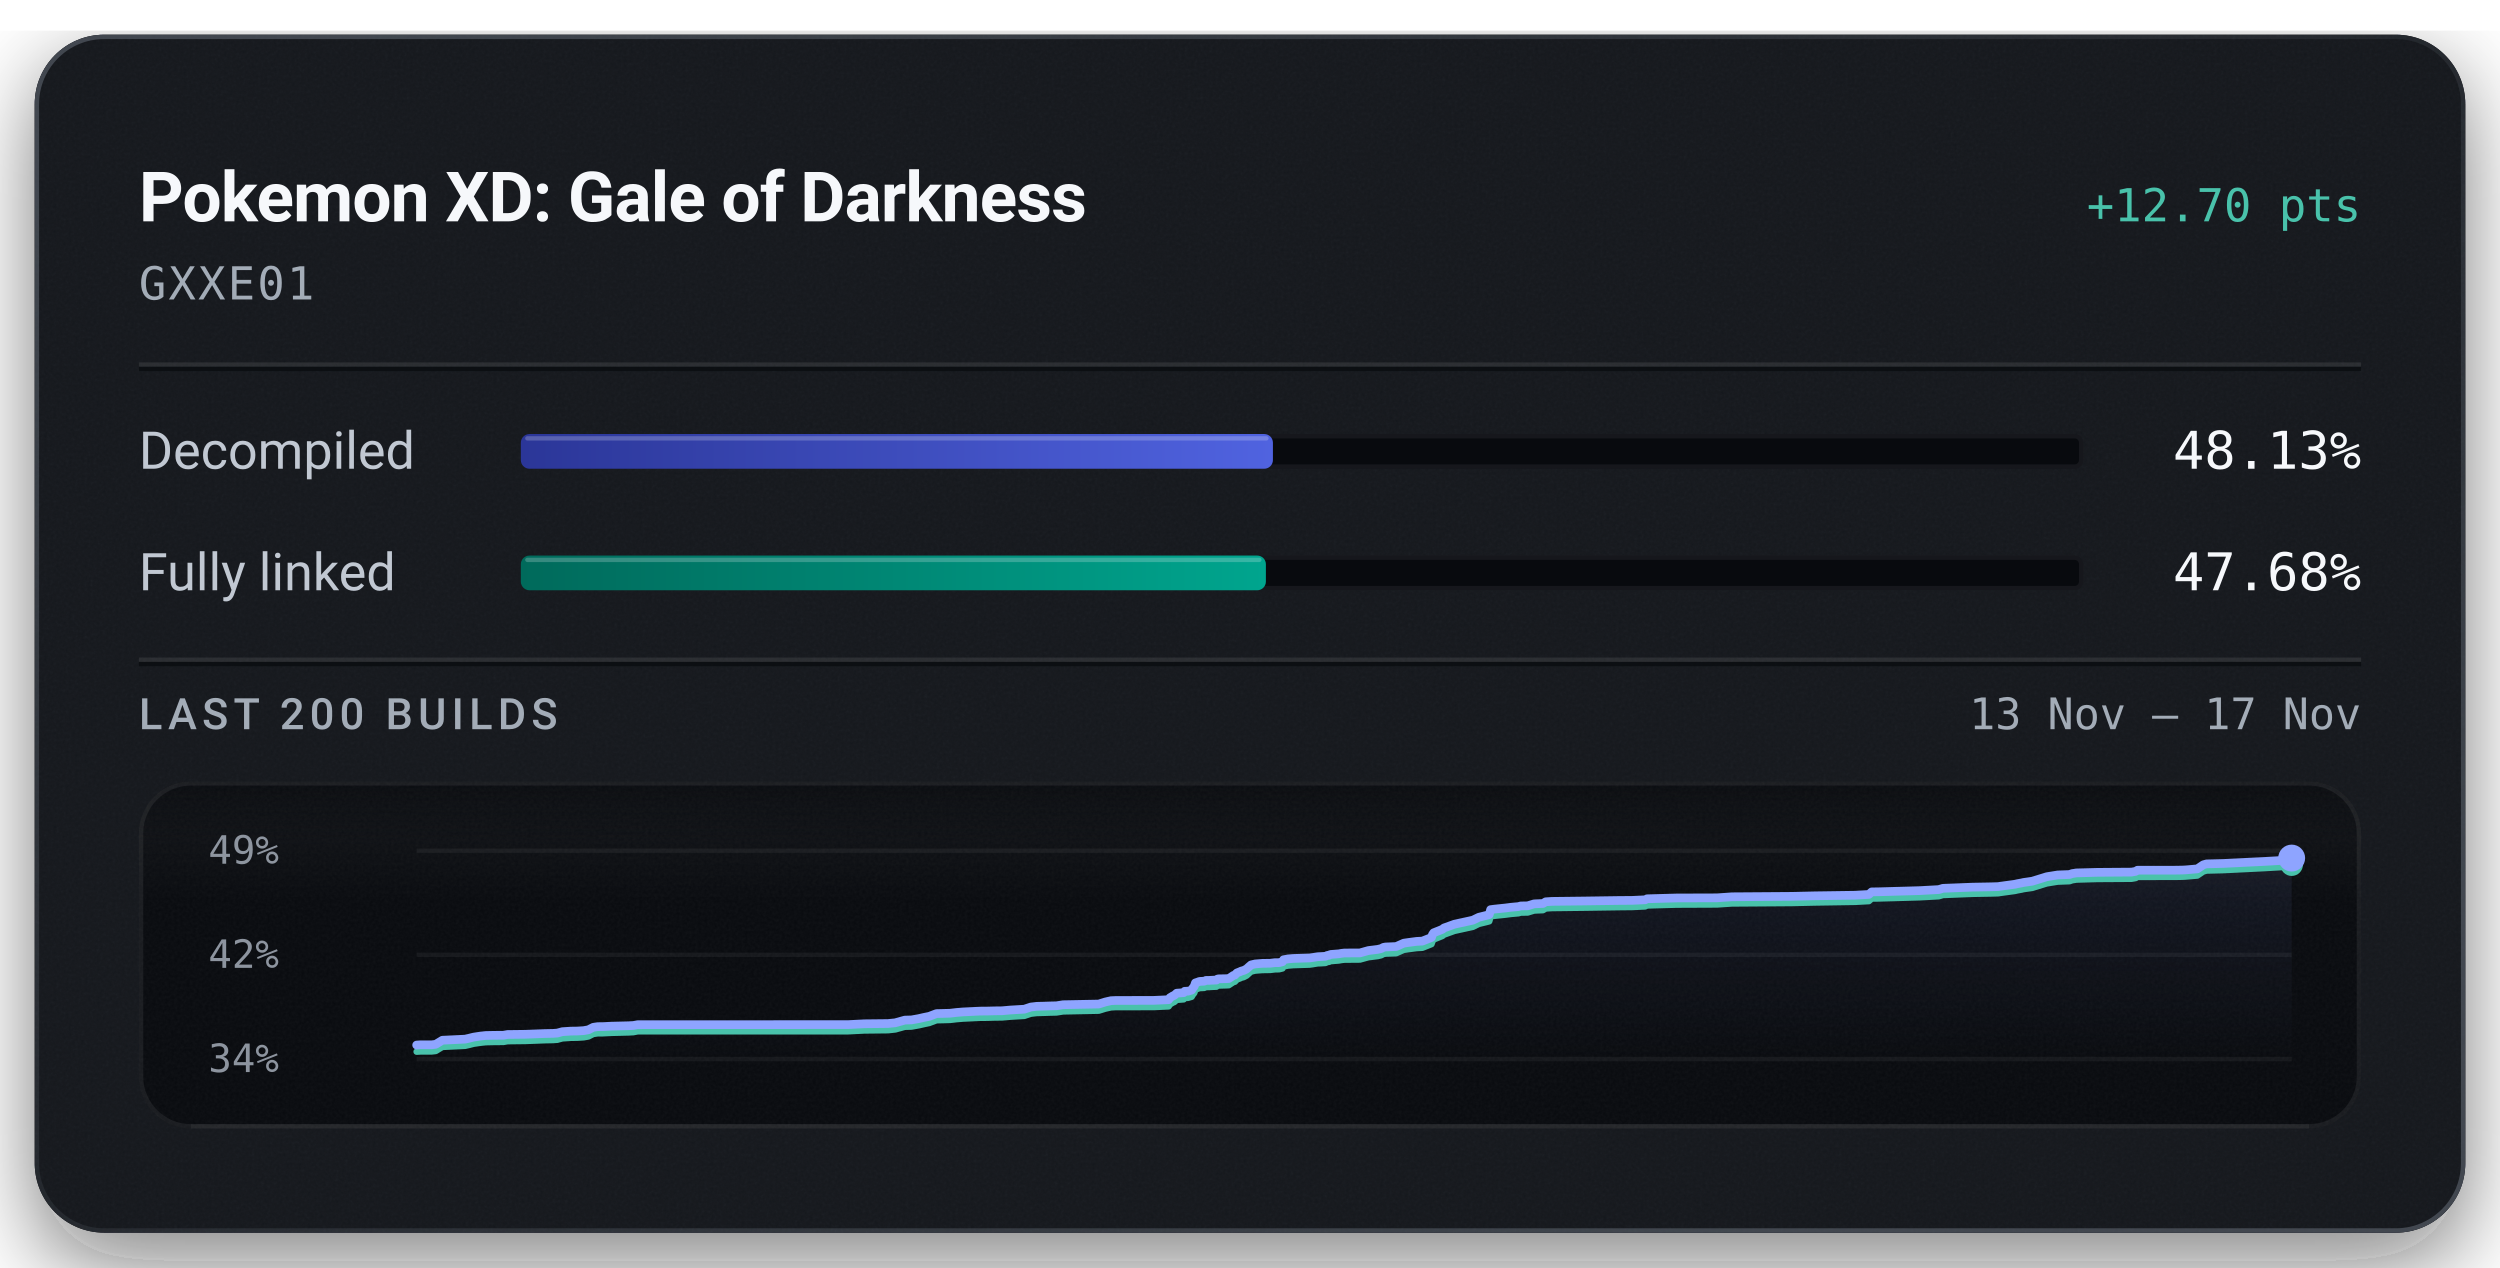
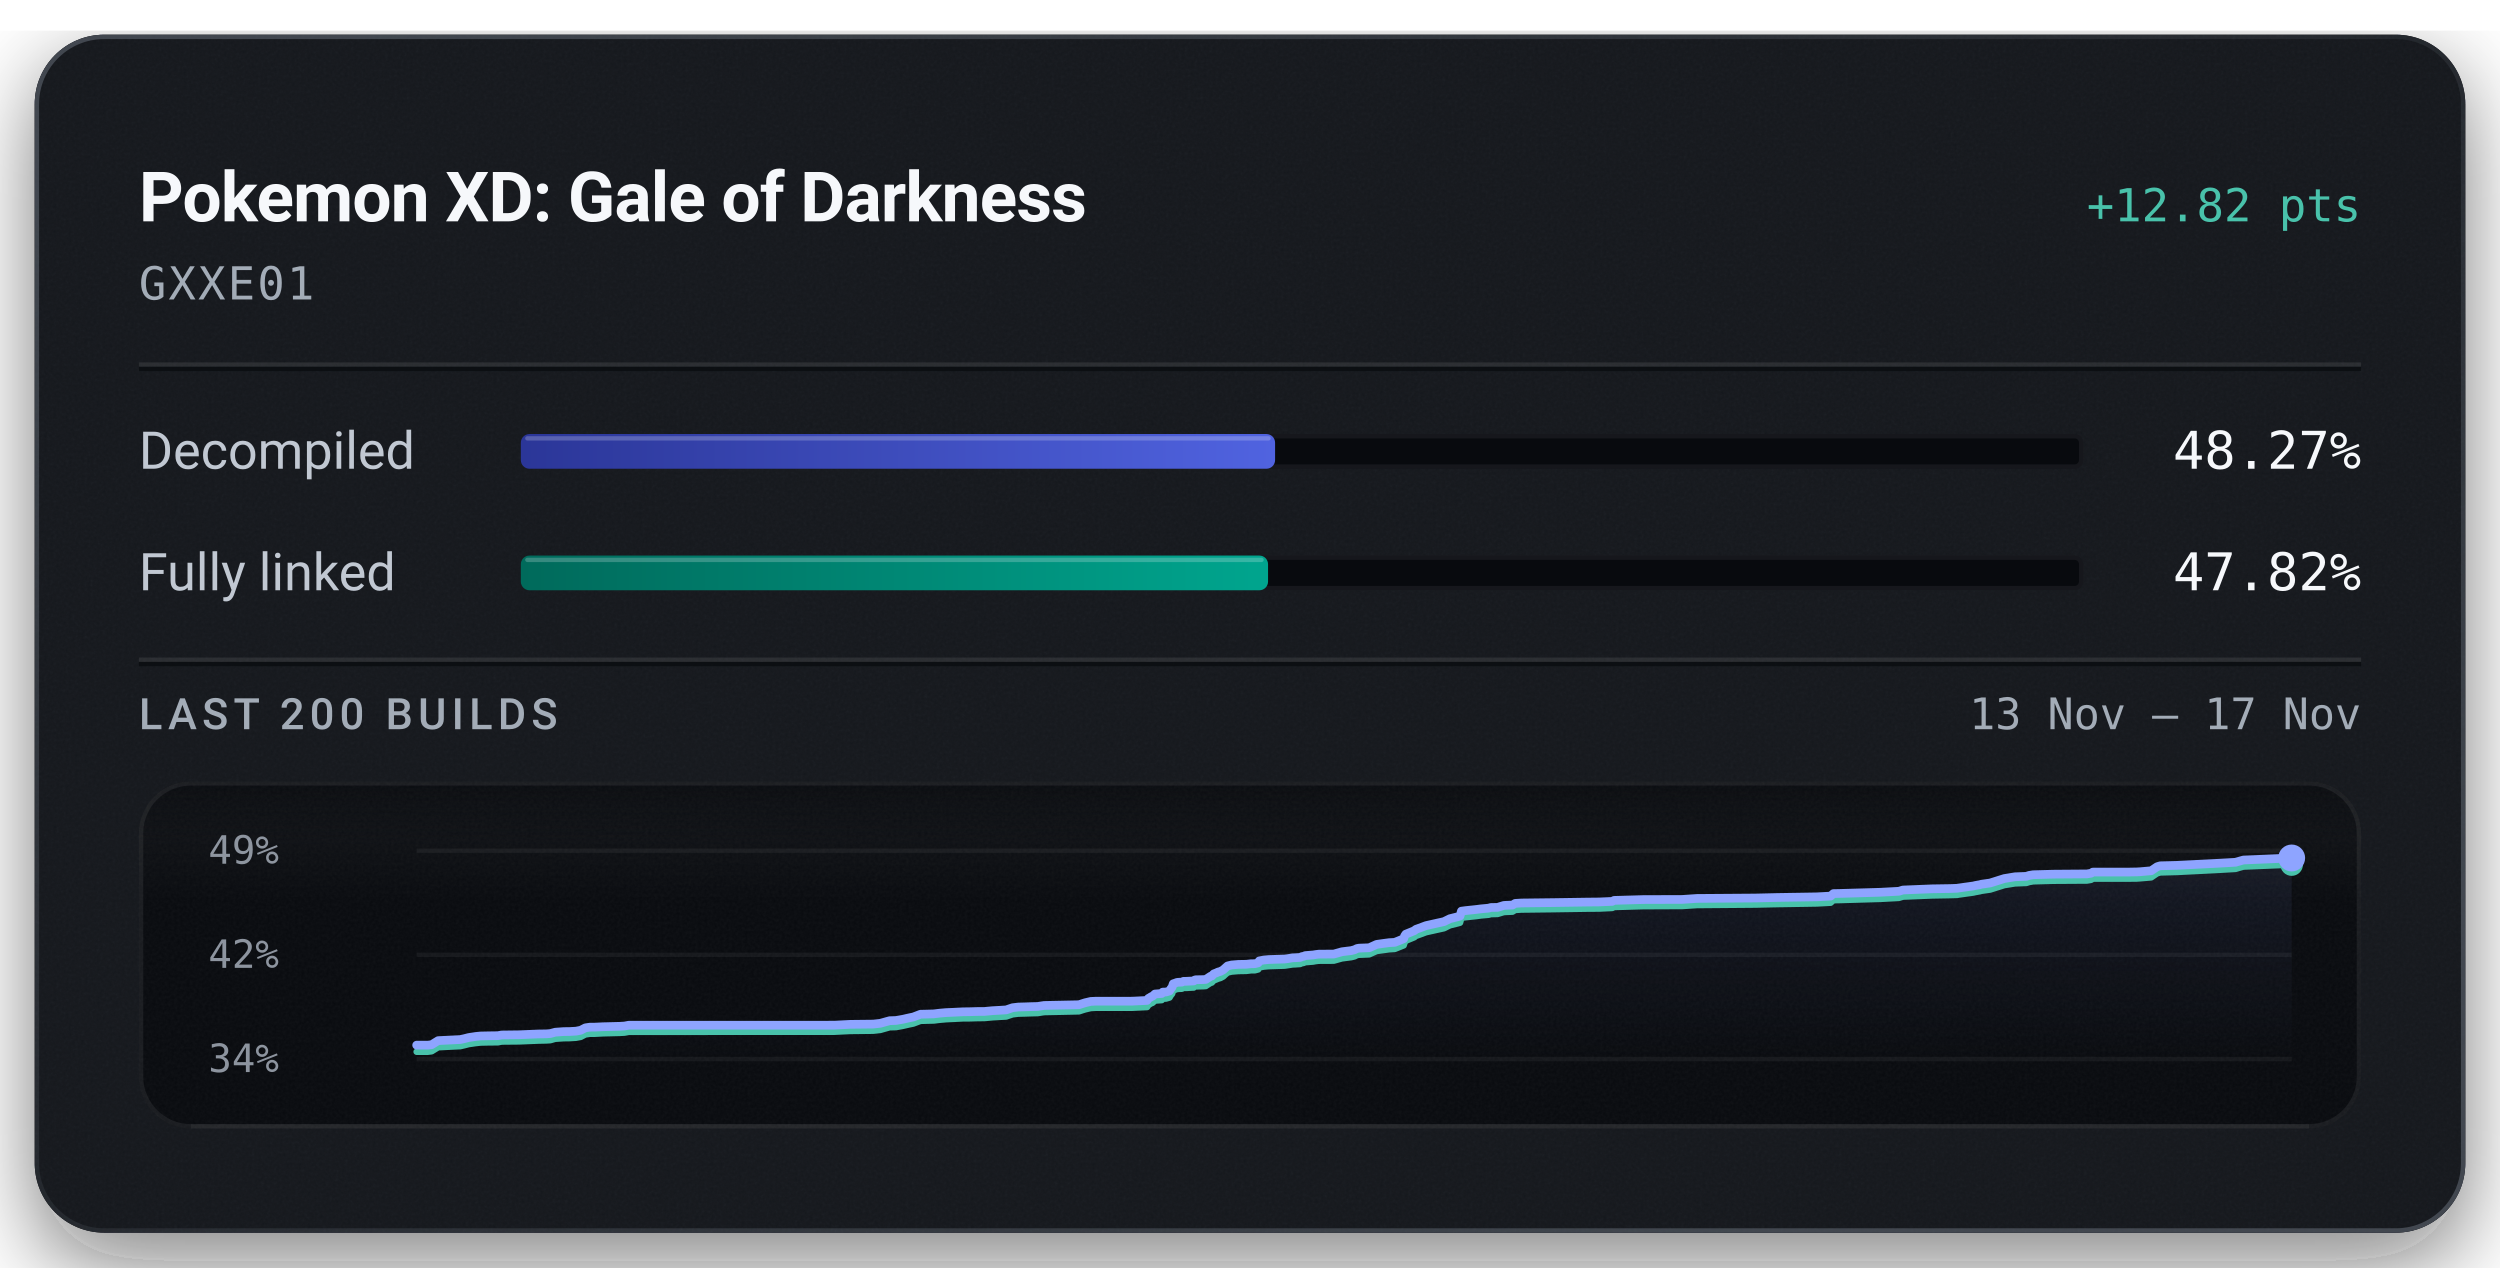
<svg xmlns="http://www.w3.org/2000/svg" width="576" height="292" viewBox="0 0 576 292" role="img" aria-labelledby="title description">
  <defs>
    <linearGradient id="badge-rim" x1="1" y1="1" x2="0" y2="0">
      <stop offset="0.15" stop-color="#6b747f" stop-opacity="0.5" />
      <stop offset="0.51" stop-color="#6b747f" stop-opacity="0.15" />
      <stop offset="0.93" stop-color="#6b747f" stop-opacity="0.5" />
    </linearGradient>
    <linearGradient id="badge-progress" x1="0" y1="0" x2="1" y2="0">
      <stop offset="0" stop-color="#2b3698" />
      <stop offset="1" stop-color="#5063e0" />
    </linearGradient>
    <linearGradient id="badge-linked" x1="0" y1="0" x2="1" y2="0">
      <stop offset="0" stop-color="#006a5b" />
      <stop offset="1" stop-color="#00a58e" />
    </linearGradient>
    <filter id="badge-grain" x="0" y="0" width="100%" height="100%">
      <feTurbulence type="fractalNoise" baseFrequency="1.4" numOctaves="2" stitchTiles="stitch" />
      <feColorMatrix type="saturate" values="0" />
    </filter>
    <filter id="badge-shadow" x="-15%" y="-15%" width="130%" height="150%">
      <feDropShadow dx="0" dy="7" stdDeviation="11" flood-color="#080a0e" flood-opacity="0.55" />
    </filter>
    <clipPath id="badge-card-clip">
      <rect x="8" y="8" width="560" height="276" rx="16" />
    </clipPath>
    <linearGradient id="badge-area" x1="0" y1="0" x2="0" y2="1">
      <stop offset="0" stop-color="#8ea4ff" stop-opacity="0.085" />
      <stop offset="1" stop-color="#8ea4ff" stop-opacity="0" />
    </linearGradient>
    <linearGradient id="badge-well-frost" x1="0" y1="0" x2="0" y2="1">
      <stop offset="0" stop-color="#f6f8fb" stop-opacity="0.045" />
      <stop offset="1" stop-color="#f6f8fb" stop-opacity="0" />
    </linearGradient>
    <linearGradient id="badge-well-shade" x1="0" y1="0" x2="0" y2="1">
      <stop offset="0" stop-color="#080a0e" stop-opacity="0.9" />
      <stop offset="1" stop-color="#080a0e" stop-opacity="0" />
    </linearGradient>
    <clipPath id="badge-well-clip">
      <rect x="32" y="180" width="512" height="80" rx="12" />
    </clipPath>
  </defs>
  <rect x="8" y="8" width="560" height="276" rx="16" fill="#14171c" filter="url(#badge-shadow)" />
  <g clip-path="url(#badge-card-clip)">
    <rect x="8" y="8" width="560" height="276" rx="16" fill="#14171c" />
    <rect x="8" y="8" width="560" height="276" filter="url(#badge-grain)" opacity="0.05" />
  </g>
  <rect x="8.5" y="8.5" width="559" height="275" rx="15.5" fill="none" stroke="url(#badge-rim)" stroke-width="1" />
  <text x="32" y="51" fill="#f6f8fb" font-family="system-ui, -apple-system, 'Segoe UI', Roboto, sans-serif" font-size="16" font-weight="600" text-anchor="start" letter-spacing="-0.2">Pokemon XD: Gale of Darkness</text>
-   <text x="544" y="51" fill="#49c2ab" font-family="ui-monospace, 'SF Mono', 'Cascadia Mono', Menlo, Consolas, monospace" font-size="10.5" font-weight="500" text-anchor="end">+12.70 pts</text>
+   <text x="544" y="51" fill="#49c2ab" font-family="ui-monospace, 'SF Mono', 'Cascadia Mono', Menlo, Consolas, monospace" font-size="10.5" font-weight="500" text-anchor="end">+12.82 pts</text>
  <text x="32" y="69" fill="#a3acb7" font-family="ui-monospace, 'SF Mono', 'Cascadia Mono', Menlo, Consolas, monospace" font-size="10.5" font-weight="400" text-anchor="start" letter-spacing="0.5">GXXE01</text>
  <line x1="32" y1="84" x2="544" y2="84" stroke="#f6f8fb" stroke-opacity="0.09" stroke-width="1" />
  <line x1="32" y1="85" x2="544" y2="85" stroke="#080a0e" stroke-opacity="0.7" stroke-width="1" />
  <text x="32" y="108" fill="#c1c8d2" font-family="system-ui, -apple-system, 'Segoe UI', Roboto, sans-serif" font-size="12" font-weight="400" text-anchor="start">Decompiled</text>
  <rect x="120" y="100" width="360" height="8" rx="2" fill="#080a0e" />
  <rect x="120.5" y="100.5" width="359" height="7" rx="1.5" fill="none" stroke="#f6f8fb" stroke-opacity="0.06" stroke-width="1" />
-   <rect x="120" y="100" width="173.28" height="8" rx="2" fill="url(#badge-progress)" />
-   <rect x="121" y="100.5" width="171.28" height="1" rx="0.5" fill="#f6f8fb" fill-opacity="0.22" />
-   <text x="544" y="108" fill="#f6f8fb" font-family="ui-monospace, 'SF Mono', 'Cascadia Mono', Menlo, Consolas, monospace" font-size="12" font-weight="500" text-anchor="end">48.13%</text>
+   <rect x="120" y="100" width="173.78" height="8" rx="2" fill="url(#badge-progress)" />
+   <rect x="121" y="100.5" width="171.78" height="1" rx="0.5" fill="#f6f8fb" fill-opacity="0.22" />
+   <text x="544" y="108" fill="#f6f8fb" font-family="ui-monospace, 'SF Mono', 'Cascadia Mono', Menlo, Consolas, monospace" font-size="12" font-weight="500" text-anchor="end">48.27%</text>
  <text x="32" y="136" fill="#c1c8d2" font-family="system-ui, -apple-system, 'Segoe UI', Roboto, sans-serif" font-size="12" font-weight="400" text-anchor="start">Fully linked</text>
  <rect x="120" y="128" width="360" height="8" rx="2" fill="#080a0e" />
  <rect x="120.5" y="128.5" width="359" height="7" rx="1.5" fill="none" stroke="#f6f8fb" stroke-opacity="0.06" stroke-width="1" />
-   <rect x="120" y="128" width="171.66" height="8" rx="2" fill="url(#badge-linked)" />
-   <rect x="121" y="128.5" width="169.66" height="1" rx="0.5" fill="#f6f8fb" fill-opacity="0.22" />
-   <text x="544" y="136" fill="#f6f8fb" font-family="ui-monospace, 'SF Mono', 'Cascadia Mono', Menlo, Consolas, monospace" font-size="12" font-weight="500" text-anchor="end">47.68%</text>
+   <rect x="120" y="128" width="172.16" height="8" rx="2" fill="url(#badge-linked)" />
+   <rect x="121" y="128.5" width="170.16" height="1" rx="0.5" fill="#f6f8fb" fill-opacity="0.22" />
+   <text x="544" y="136" fill="#f6f8fb" font-family="ui-monospace, 'SF Mono', 'Cascadia Mono', Menlo, Consolas, monospace" font-size="12" font-weight="500" text-anchor="end">47.82%</text>
  <line x1="32" y1="152" x2="544" y2="152" stroke="#f6f8fb" stroke-opacity="0.09" stroke-width="1" />
  <line x1="32" y1="153" x2="544" y2="153" stroke="#080a0e" stroke-opacity="0.7" stroke-width="1" />
  <text x="32" y="168" fill="#a3acb7" font-family="system-ui, -apple-system, 'Segoe UI', Roboto, sans-serif" font-size="10" font-weight="500" text-anchor="start" letter-spacing="1.2">LAST 200 BUILDS</text>
  <text x="544" y="168" fill="#a3acb7" font-family="ui-monospace, 'SF Mono', 'Cascadia Mono', Menlo, Consolas, monospace" font-size="10" font-weight="400" text-anchor="end">13 Nov – 17 Nov</text>
  <g clip-path="url(#badge-well-clip)">
    <rect x="32" y="180" width="512" height="80" rx="12" fill="#080a0e" />
    <rect x="32" y="180" width="512" height="28" fill="url(#badge-well-frost)" />
    <rect x="32" y="180" width="512" height="14" fill="url(#badge-well-shade)" />
    <rect x="32" y="180" width="512" height="80" filter="url(#badge-grain)" opacity="0.05" />
  </g>
  <rect x="32.5" y="180.5" width="511" height="79" rx="11.5" fill="none" stroke="#f6f8fb" stroke-opacity="0.07" stroke-width="1" />
  <line x1="44" y1="259.5" x2="532" y2="259.5" stroke="#f6f8fb" stroke-opacity="0.05" stroke-width="1" />
  <text x="48" y="199" fill="#a3acb7" font-family="ui-monospace, 'SF Mono', 'Cascadia Mono', Menlo, Consolas, monospace" font-size="9" font-weight="400" text-anchor="start" fill-opacity="0.85">49%</text>
  <text x="48" y="223" fill="#a3acb7" font-family="ui-monospace, 'SF Mono', 'Cascadia Mono', Menlo, Consolas, monospace" font-size="9" font-weight="400" text-anchor="start" fill-opacity="0.85">42%</text>
  <text x="48" y="247" fill="#a3acb7" font-family="ui-monospace, 'SF Mono', 'Cascadia Mono', Menlo, Consolas, monospace" font-size="9" font-weight="400" text-anchor="start" fill-opacity="0.85">34%</text>
  <line x1="96" y1="196.00" x2="528" y2="196.00" stroke="#f6f8fb" stroke-opacity="0.055" stroke-width="1" />
  <line x1="96" y1="220.00" x2="528" y2="220.00" stroke="#f6f8fb" stroke-opacity="0.055" stroke-width="1" />
  <line x1="96" y1="244.00" x2="528" y2="244.00" stroke="#f6f8fb" stroke-opacity="0.055" stroke-width="1" />
-   <path d="M96.00,240.78 L96.85,240.72 L99.47,240.72 L100.39,240.61 L101.93,239.67 L107.15,239.42 L108.09,239.21 L109.13,238.95 L110.72,238.71 L111.92,238.58 L113.77,238.54 L116.01,238.52 L116.94,238.35 L117.80,238.34 L121.05,238.30 L125.50,238.13 L127.44,238.09 L128.40,238.02 L129.57,237.70 L131.55,237.57 L133.00,237.55 L134.47,237.46 L135.58,237.26 L136.69,236.69 L137.71,236.54 L138.91,236.53 L140.86,236.43 L144.82,236.33 L145.94,236.27 L146.91,236.09 L195.42,236.07 L199.17,235.88 L204.60,235.82 L206.28,235.65 L208.49,235.03 L209.99,234.99 L211.62,234.70 L213.04,234.38 L214.09,234.17 L215.77,233.53 L217.42,233.49 L218.88,233.45 L220.31,233.28 L221.85,233.15 L223.33,233.08 L225.81,232.96 L227.38,232.95 L229.13,232.90 L230.87,232.88 L232.79,232.71 L234.30,232.62 L236.00,232.52 L237.50,232.02 L238.85,231.86 L240.35,231.82 L241.82,231.77 L243.43,231.73 L244.94,231.49 L253.16,231.33 L254.65,230.86 L255.97,230.56 L257.09,230.51 L265.78,230.49 L269.25,230.33 L269.57,229.86 L269.91,229.66 L270.26,229.44 L270.54,229.35 L271.12,228.83 L272.72,228.71 L272.96,228.39 L273.71,228.37 L274.55,228.12 L274.88,227.58 L275.14,227.28 L275.42,226.46 L275.93,226.29 L276.26,226.16 L276.55,226.11 L277.48,226.07 L277.84,225.89 L278.61,225.88 L278.95,225.86 L280.28,225.80 L280.43,225.62 L280.70,225.53 L282.55,225.49 L283.11,225.45 L284.25,224.70 L284.51,224.66 L284.98,224.16 L285.70,223.88 L285.95,223.75 L286.54,223.59 L287.22,223.24 L287.72,222.78 L288.26,222.31 L289.20,222.09 L290.81,221.96 L292.66,221.93 L293.75,221.80 L294.70,221.79 L295.48,221.59 L295.73,221.13 L296.78,220.93 L297.97,220.83 L301.73,220.71 L302.45,220.61 L303.59,220.43 L304.21,220.40 L305.39,220.33 L305.86,220.11 L306.18,220.10 L306.56,219.91 L308.46,219.76 L309.08,219.65 L309.76,219.57 L313.34,219.55 L315.27,219.01 L317.43,218.74 L318.23,218.55 L318.76,218.27 L319.13,218.20 L319.33,218.18 L321.69,218.08 L323.42,217.31 L324.49,217.15 L326.38,216.90 L327.71,216.83 L329.81,216.00 L330.04,215.34 L330.32,214.92 L332.33,214.11 L332.70,213.80 L333.19,213.63 L335.09,212.94 L339.34,212.01 L340.72,211.34 L342.61,210.87 L343.12,210.73 L343.44,209.58 L344.47,209.45 L346.95,209.19 L348.09,209.04 L349.85,208.88 L350.39,208.73 L351.98,208.70 L353.43,208.26 L353.84,208.23 L355.50,208.16 L356.15,207.77 L357.58,207.68 L365.04,207.59 L373.09,207.47 L376.05,207.45 L376.64,207.42 L379.05,207.31 L379.49,207.08 L386.28,206.89 L395.60,206.86 L399.03,206.62 L412.85,206.52 L418.01,206.40 L427.36,206.26 L430.59,206.08 L431.24,205.49 L432.78,205.47 L442.29,205.20 L446.69,204.96 L447.66,204.67 L454.46,204.40 L458.81,204.32 L460.45,204.27 L460.74,204.21 L464.26,203.73 L464.81,203.60 L465.81,203.42 L466.18,203.33 L468.24,203.03 L471.57,202.00 L474.10,201.59 L476.79,201.49 L477.13,201.38 L477.45,201.27 L477.85,201.21 L478.40,201.12 L483.18,200.99 L491.10,200.93 L492.08,200.76 L492.46,200.50 L501.11,200.49 L502.84,200.46 L503.61,200.42 L506.26,200.19 L507.65,199.25 L508.39,199.04 L512.30,198.94 L521.83,198.47 L526.14,198.22 L528.00,197.70 L528.00,244.00 L96.00,244.00 Z" fill="url(#badge-area)" />
-   <path d="M96.00,242.30 L96.85,242.25 L99.47,242.24 L100.39,242.14 L101.93,241.20 L107.15,240.95 L108.09,240.74 L109.13,240.47 L110.72,240.24 L111.92,240.11 L113.77,240.07 L116.01,240.05 L116.94,239.88 L117.80,239.87 L121.05,239.83 L125.50,239.66 L127.44,239.62 L128.40,239.55 L129.57,239.23 L131.55,239.10 L133.00,239.08 L134.47,238.99 L135.58,238.79 L136.69,238.22 L137.71,238.07 L138.91,238.06 L140.86,237.96 L144.82,237.86 L145.94,237.80 L146.91,237.61 L195.42,237.60 L199.17,237.41 L204.60,237.35 L206.28,237.17 L208.49,236.56 L209.99,236.52 L211.62,236.23 L213.04,235.91 L214.09,235.69 L215.77,235.06 L217.42,235.02 L218.88,234.98 L220.31,234.81 L221.85,234.68 L223.33,234.61 L225.81,234.49 L227.38,234.48 L229.13,234.43 L230.87,234.41 L232.79,234.24 L234.30,234.15 L236.00,234.05 L237.50,233.55 L238.85,233.39 L240.35,233.35 L241.82,233.30 L243.43,233.26 L244.94,233.02 L253.16,232.85 L254.65,232.39 L255.97,232.09 L257.09,232.03 L265.78,232.02 L269.25,231.86 L269.57,231.39 L269.91,231.19 L270.26,230.97 L270.54,230.88 L271.12,230.36 L272.72,230.24 L272.96,229.92 L273.71,229.90 L274.55,229.65 L274.88,229.10 L275.14,228.81 L275.42,227.99 L275.93,227.82 L276.26,227.69 L276.55,227.64 L277.48,227.60 L277.84,227.42 L278.61,227.41 L278.95,227.38 L280.28,227.32 L280.43,227.14 L280.70,227.06 L282.55,227.01 L283.11,226.98 L284.25,226.23 L284.51,226.19 L284.98,225.69 L285.70,225.41 L285.95,225.28 L286.54,225.12 L287.22,224.77 L287.72,224.31 L288.26,223.84 L289.20,223.62 L290.81,223.49 L292.66,223.46 L293.75,223.33 L294.70,223.31 L295.48,223.12 L295.73,222.66 L296.78,222.46 L297.97,222.36 L301.73,222.24 L302.45,222.14 L303.59,221.95 L304.21,221.93 L305.39,221.86 L305.86,221.63 L306.18,221.62 L306.56,221.44 L308.46,221.29 L309.08,221.18 L309.76,221.10 L313.34,221.07 L315.27,220.54 L317.43,220.27 L318.23,220.08 L318.76,219.80 L319.13,219.73 L319.33,219.70 L321.69,219.61 L323.42,218.84 L324.49,218.68 L326.38,218.43 L327.71,218.36 L329.81,217.52 L330.04,216.87 L330.32,216.45 L332.33,215.64 L332.70,215.33 L333.19,215.16 L335.09,214.47 L339.34,213.54 L340.72,212.86 L342.61,212.40 L343.12,212.26 L343.44,211.11 L344.47,210.98 L346.95,210.72 L348.09,210.57 L349.85,210.41 L350.39,210.26 L351.98,210.23 L353.43,209.79 L353.84,209.76 L355.50,209.69 L356.15,209.30 L357.58,209.21 L365.04,209.12 L373.09,209.00 L376.05,208.97 L376.64,208.94 L379.05,208.83 L379.49,208.61 L386.28,208.42 L395.60,208.38 L399.03,208.15 L412.85,208.05 L418.01,207.93 L427.36,207.78 L430.59,207.61 L431.24,207.02 L432.78,207.00 L442.29,206.73 L446.69,206.49 L447.66,206.20 L454.46,205.93 L458.81,205.85 L460.45,205.80 L460.74,205.74 L464.26,205.26 L464.81,205.13 L465.81,204.95 L466.18,204.85 L468.24,204.56 L471.57,203.53 L474.10,203.12 L476.79,203.02 L477.13,202.91 L477.45,202.80 L477.85,202.74 L478.40,202.65 L483.18,202.51 L491.10,202.46 L492.08,202.29 L492.46,202.03 L501.11,202.02 L502.84,201.99 L503.61,201.95 L506.26,201.72 L507.65,200.78 L508.39,200.57 L512.30,200.47 L521.83,200.00 L526.14,199.75 L528.00,199.22" fill="none" stroke="#49c2ab" stroke-width="1.5" stroke-linejoin="round" stroke-linecap="round" />
-   <path d="M96.00,240.78 L96.85,240.72 L99.47,240.72 L100.39,240.61 L101.93,239.67 L107.15,239.42 L108.09,239.21 L109.13,238.95 L110.72,238.71 L111.92,238.58 L113.77,238.54 L116.01,238.52 L116.94,238.35 L117.80,238.34 L121.05,238.30 L125.50,238.13 L127.44,238.09 L128.40,238.02 L129.57,237.70 L131.55,237.57 L133.00,237.55 L134.47,237.46 L135.58,237.26 L136.69,236.69 L137.71,236.54 L138.91,236.53 L140.86,236.43 L144.82,236.33 L145.94,236.27 L146.91,236.09 L195.42,236.07 L199.17,235.88 L204.60,235.82 L206.28,235.65 L208.49,235.03 L209.99,234.99 L211.62,234.70 L213.04,234.38 L214.09,234.17 L215.77,233.53 L217.42,233.49 L218.88,233.45 L220.31,233.28 L221.85,233.15 L223.33,233.08 L225.81,232.96 L227.38,232.95 L229.13,232.90 L230.87,232.88 L232.79,232.71 L234.30,232.62 L236.00,232.52 L237.50,232.02 L238.85,231.86 L240.35,231.82 L241.82,231.77 L243.43,231.73 L244.94,231.49 L253.16,231.33 L254.65,230.86 L255.97,230.56 L257.09,230.51 L265.78,230.49 L269.25,230.33 L269.57,229.86 L269.91,229.66 L270.26,229.44 L270.54,229.35 L271.12,228.83 L272.72,228.71 L272.96,228.39 L273.71,228.37 L274.55,228.12 L274.88,227.58 L275.14,227.28 L275.42,226.46 L275.93,226.29 L276.26,226.16 L276.55,226.11 L277.48,226.07 L277.84,225.89 L278.61,225.88 L278.95,225.86 L280.28,225.80 L280.43,225.62 L280.70,225.53 L282.55,225.49 L283.11,225.45 L284.25,224.70 L284.51,224.66 L284.98,224.16 L285.70,223.88 L285.95,223.75 L286.54,223.59 L287.22,223.24 L287.72,222.78 L288.26,222.31 L289.20,222.09 L290.81,221.96 L292.66,221.93 L293.75,221.80 L294.70,221.79 L295.48,221.59 L295.73,221.13 L296.78,220.93 L297.97,220.83 L301.73,220.71 L302.45,220.61 L303.59,220.43 L304.21,220.40 L305.39,220.33 L305.86,220.11 L306.18,220.10 L306.56,219.91 L308.46,219.76 L309.08,219.65 L309.76,219.57 L313.34,219.55 L315.27,219.01 L317.43,218.74 L318.23,218.55 L318.76,218.27 L319.13,218.20 L319.33,218.18 L321.69,218.08 L323.42,217.31 L324.49,217.15 L326.38,216.90 L327.71,216.83 L329.81,216.00 L330.04,215.34 L330.32,214.92 L332.33,214.11 L332.70,213.80 L333.19,213.63 L335.09,212.94 L339.34,212.01 L340.72,211.34 L342.61,210.87 L343.12,210.73 L343.44,209.58 L344.47,209.45 L346.95,209.19 L348.09,209.04 L349.85,208.88 L350.39,208.73 L351.98,208.70 L353.43,208.26 L353.84,208.23 L355.50,208.16 L356.15,207.77 L357.58,207.68 L365.04,207.59 L373.09,207.47 L376.05,207.45 L376.64,207.42 L379.05,207.31 L379.49,207.08 L386.28,206.89 L395.60,206.86 L399.03,206.62 L412.85,206.52 L418.01,206.40 L427.36,206.26 L430.59,206.08 L431.24,205.49 L432.78,205.47 L442.29,205.20 L446.69,204.96 L447.66,204.67 L454.46,204.40 L458.81,204.32 L460.45,204.27 L460.74,204.21 L464.26,203.73 L464.81,203.60 L465.81,203.42 L466.18,203.33 L468.24,203.03 L471.57,202.00 L474.10,201.59 L476.79,201.49 L477.13,201.38 L477.45,201.27 L477.85,201.21 L478.40,201.12 L483.18,200.99 L491.10,200.93 L492.08,200.76 L492.46,200.50 L501.11,200.49 L502.84,200.46 L503.61,200.42 L506.26,200.19 L507.65,199.25 L508.39,199.04 L512.30,198.94 L521.83,198.47 L526.14,198.22 L528.00,197.70" fill="none" stroke="#8ea4ff" stroke-width="2" stroke-linejoin="round" stroke-linecap="round" />
-   <circle cx="528.00" cy="199.22" r="2.6" fill="#49c2ab" />
-   <circle cx="528.00" cy="197.70" r="3.1" fill="#8ea4ff" />
+   <path d="M96.00,240.80 L98.55,240.80 L99.45,240.70 L100.96,239.76 L106.04,239.51 L106.97,239.31 L107.98,239.05 L109.54,238.81 L110.71,238.69 L112.51,238.65 L114.70,238.62 L115.60,238.46 L116.45,238.45 L119.62,238.41 L123.96,238.23 L125.85,238.20 L126.79,238.13 L127.93,237.82 L129.87,237.68 L131.28,237.66 L132.72,237.58 L133.80,237.37 L134.88,236.81 L135.88,236.66 L137.05,236.65 L138.95,236.56 L142.82,236.46 L143.91,236.39 L144.86,236.21 L192.22,236.20 L195.88,236.01 L201.18,235.95 L202.82,235.77 L204.97,235.17 L206.43,235.12 L208.03,234.84 L209.42,234.52 L210.44,234.31 L212.08,233.68 L213.69,233.64 L215.12,233.60 L216.51,233.43 L218.02,233.30 L219.46,233.24 L221.88,233.12 L223.41,233.10 L225.13,233.05 L226.82,233.04 L228.69,232.86 L230.17,232.78 L231.82,232.68 L233.29,232.18 L234.61,232.02 L236.07,231.98 L237.51,231.93 L239.08,231.89 L240.55,231.66 L248.58,231.49 L250.03,231.03 L251.32,230.73 L252.42,230.68 L260.90,230.67 L264.29,230.50 L264.60,230.03 L264.93,229.84 L265.27,229.62 L265.55,229.53 L266.11,229.02 L267.67,228.90 L267.90,228.58 L268.64,228.56 L269.46,228.31 L269.78,227.77 L270.04,227.48 L270.31,226.66 L270.80,226.50 L271.12,226.37 L271.41,226.32 L272.32,226.28 L272.67,226.10 L273.43,226.09 L273.76,226.07 L275.05,226.01 L275.20,225.83 L275.47,225.74 L277.26,225.70 L277.81,225.66 L278.93,224.92 L279.19,224.88 L279.64,224.39 L280.34,224.11 L280.59,223.98 L281.16,223.82 L281.82,223.47 L282.31,223.02 L282.84,222.55 L283.76,222.33 L285.33,222.20 L287.14,222.17 L288.20,222.05 L289.13,222.03 L289.89,221.84 L290.14,221.39 L291.16,221.19 L292.32,221.08 L295.99,220.96 L296.69,220.87 L297.81,220.68 L298.41,220.66 L299.56,220.59 L300.03,220.37 L300.33,220.36 L300.71,220.17 L302.56,220.02 L303.16,219.92 L303.83,219.84 L307.32,219.81 L309.21,219.28 L311.32,219.02 L312.10,218.82 L312.62,218.55 L312.98,218.48 L313.17,218.45 L315.47,218.36 L317.17,217.59 L318.21,217.44 L320.06,217.19 L321.35,217.12 L323.40,216.29 L323.62,215.64 L323.90,215.23 L325.86,214.43 L326.22,214.12 L326.71,213.95 L328.56,213.26 L332.70,212.34 L334.05,211.67 L335.90,211.21 L336.39,211.07 L336.71,209.93 L337.71,209.80 L340.14,209.54 L341.24,209.40 L342.96,209.24 L343.49,209.09 L345.04,209.06 L346.46,208.62 L346.86,208.59 L348.48,208.52 L349.11,208.14 L350.51,208.05 L357.79,207.96 L365.65,207.84 L368.54,207.81 L369.12,207.78 L371.47,207.68 L371.90,207.45 L378.52,207.26 L387.62,207.23 L390.97,207.00 L404.46,206.90 L409.50,206.78 L418.63,206.63 L421.78,206.46 L422.42,205.88 L423.91,205.85 L433.20,205.58 L437.49,205.35 L438.44,205.06 L445.08,204.79 L449.32,204.72 L450.93,204.66 L451.21,204.61 L454.64,204.13 L455.19,204.00 L456.16,203.83 L456.52,203.73 L458.54,203.44 L461.78,202.42 L464.25,202.01 L466.88,201.91 L467.21,201.80 L467.52,201.69 L467.91,201.63 L468.45,201.54 L473.12,201.41 L480.84,201.35 L481.80,201.19 L482.18,200.93 L490.62,200.92 L492.30,200.89 L493.06,200.85 L495.64,200.62 L497.01,199.69 L497.72,199.48 L501.54,199.38 L510.85,198.91 L515.05,198.67 L516.87,198.15 L528.00,197.68 L528.00,244.00 L96.00,244.00 Z" fill="url(#badge-area)" />
+   <path d="M96.00,242.32 L98.55,242.32 L99.45,242.21 L100.96,241.28 L106.04,241.03 L106.97,240.82 L107.98,240.56 L109.54,240.33 L110.71,240.20 L112.51,240.16 L114.70,240.14 L115.60,239.97 L116.45,239.96 L119.62,239.93 L123.96,239.75 L125.85,239.71 L126.79,239.65 L127.93,239.33 L129.87,239.20 L131.28,239.18 L132.72,239.09 L133.80,238.89 L134.88,238.33 L135.88,238.18 L137.05,238.17 L138.95,238.07 L142.82,237.97 L143.91,237.91 L144.86,237.73 L192.22,237.71 L195.88,237.53 L201.18,237.47 L202.82,237.29 L204.97,236.68 L206.43,236.64 L208.03,236.35 L209.42,236.03 L210.44,235.82 L212.08,235.20 L213.69,235.15 L215.12,235.12 L216.51,234.95 L218.02,234.82 L219.46,234.75 L221.88,234.63 L223.41,234.62 L225.13,234.57 L226.82,234.55 L228.69,234.38 L230.17,234.29 L231.82,234.20 L233.29,233.70 L234.61,233.54 L236.07,233.50 L237.51,233.45 L239.08,233.41 L240.55,233.18 L248.58,233.01 L250.03,232.55 L251.32,232.25 L252.42,232.19 L260.90,232.18 L264.29,232.02 L264.60,231.55 L264.93,231.35 L265.27,231.14 L265.55,231.05 L266.11,230.53 L267.67,230.42 L267.90,230.09 L268.64,230.07 L269.46,229.83 L269.78,229.29 L270.04,229.00 L270.31,228.18 L270.80,228.02 L271.12,227.89 L271.41,227.84 L272.32,227.80 L272.67,227.61 L273.43,227.61 L273.76,227.58 L275.05,227.52 L275.20,227.35 L275.47,227.26 L277.26,227.22 L277.81,227.18 L278.93,226.44 L279.19,226.39 L279.64,225.90 L280.34,225.62 L280.59,225.50 L281.16,225.34 L281.82,224.99 L282.31,224.53 L282.84,224.07 L283.76,223.85 L285.33,223.72 L287.14,223.69 L288.20,223.56 L289.13,223.55 L289.89,223.35 L290.14,222.90 L291.16,222.70 L292.32,222.60 L295.99,222.48 L296.69,222.38 L297.81,222.20 L298.41,222.18 L299.56,222.10 L300.03,221.88 L300.33,221.87 L300.71,221.69 L302.56,221.54 L303.16,221.43 L303.83,221.35 L307.32,221.33 L309.21,220.80 L311.32,220.53 L312.10,220.34 L312.62,220.07 L312.98,219.99 L313.17,219.97 L315.47,219.88 L317.17,219.11 L318.21,218.96 L320.06,218.71 L321.35,218.63 L323.40,217.81 L323.62,217.16 L323.90,216.75 L325.86,215.94 L326.22,215.63 L326.71,215.47 L328.56,214.78 L332.70,213.86 L334.05,213.19 L335.90,212.73 L336.39,212.59 L336.71,211.45 L337.71,211.32 L340.14,211.06 L341.24,210.91 L342.96,210.76 L343.49,210.61 L345.04,210.57 L346.46,210.14 L346.86,210.11 L348.48,210.04 L349.11,209.65 L350.51,209.56 L357.79,209.47 L365.65,209.35 L368.54,209.33 L369.12,209.30 L371.47,209.19 L371.90,208.97 L378.52,208.78 L387.62,208.74 L390.97,208.52 L404.46,208.41 L409.50,208.30 L418.63,208.15 L421.78,207.98 L422.42,207.40 L423.91,207.37 L433.20,207.10 L437.49,206.87 L438.44,206.58 L445.08,206.31 L449.32,206.23 L450.93,206.18 L451.21,206.12 L454.64,205.64 L455.19,205.52 L456.16,205.34 L456.52,205.24 L458.54,204.95 L461.78,203.93 L464.25,203.53 L466.88,203.42 L467.21,203.31 L467.52,203.21 L467.91,203.15 L468.45,203.05 L473.12,202.92 L480.84,202.87 L481.80,202.71 L482.18,202.44 L490.62,202.43 L492.30,202.41 L493.06,202.36 L495.64,202.14 L497.01,201.21 L497.72,201.00 L501.54,200.90 L510.85,200.43 L515.05,200.19 L516.87,199.66 L528.00,199.20" fill="none" stroke="#49c2ab" stroke-width="1.5" stroke-linejoin="round" stroke-linecap="round" />
+   <path d="M96.00,240.80 L98.55,240.80 L99.45,240.70 L100.96,239.76 L106.04,239.51 L106.97,239.31 L107.98,239.05 L109.54,238.81 L110.71,238.69 L112.51,238.65 L114.70,238.62 L115.60,238.46 L116.45,238.45 L119.62,238.41 L123.96,238.23 L125.85,238.20 L126.79,238.13 L127.93,237.82 L129.87,237.68 L131.28,237.66 L132.72,237.58 L133.80,237.37 L134.88,236.81 L135.88,236.66 L137.05,236.65 L138.95,236.56 L142.82,236.46 L143.91,236.39 L144.86,236.21 L192.22,236.20 L195.88,236.01 L201.18,235.95 L202.82,235.77 L204.97,235.17 L206.43,235.12 L208.03,234.84 L209.42,234.52 L210.44,234.31 L212.08,233.68 L213.69,233.64 L215.12,233.60 L216.51,233.43 L218.02,233.30 L219.46,233.24 L221.88,233.12 L223.41,233.10 L225.13,233.05 L226.82,233.04 L228.69,232.86 L230.17,232.78 L231.82,232.68 L233.29,232.18 L234.61,232.02 L236.07,231.98 L237.51,231.93 L239.08,231.89 L240.55,231.66 L248.58,231.49 L250.03,231.03 L251.32,230.73 L252.42,230.68 L260.90,230.67 L264.29,230.50 L264.60,230.03 L264.93,229.84 L265.27,229.62 L265.55,229.53 L266.11,229.02 L267.67,228.90 L267.90,228.58 L268.64,228.56 L269.46,228.31 L269.78,227.77 L270.04,227.48 L270.31,226.66 L270.80,226.50 L271.12,226.37 L271.41,226.32 L272.32,226.28 L272.67,226.10 L273.43,226.09 L273.76,226.07 L275.05,226.01 L275.20,225.83 L275.47,225.74 L277.26,225.70 L277.81,225.66 L278.93,224.92 L279.19,224.88 L279.64,224.39 L280.34,224.11 L280.59,223.98 L281.16,223.82 L281.82,223.47 L282.31,223.02 L282.84,222.55 L283.76,222.33 L285.33,222.20 L287.14,222.17 L288.20,222.05 L289.13,222.03 L289.89,221.84 L290.14,221.39 L291.16,221.19 L292.32,221.08 L295.99,220.96 L296.69,220.87 L297.81,220.68 L298.41,220.66 L299.56,220.59 L300.03,220.37 L300.33,220.36 L300.71,220.17 L302.56,220.02 L303.16,219.92 L303.83,219.84 L307.32,219.81 L309.21,219.28 L311.32,219.02 L312.10,218.82 L312.62,218.55 L312.98,218.48 L313.17,218.45 L315.47,218.36 L317.17,217.59 L318.21,217.44 L320.06,217.19 L321.35,217.12 L323.40,216.29 L323.62,215.64 L323.90,215.23 L325.86,214.43 L326.22,214.12 L326.71,213.95 L328.56,213.26 L332.70,212.34 L334.05,211.67 L335.90,211.21 L336.39,211.07 L336.71,209.93 L337.71,209.80 L340.14,209.54 L341.24,209.40 L342.96,209.24 L343.49,209.09 L345.04,209.06 L346.46,208.62 L346.86,208.59 L348.48,208.52 L349.11,208.14 L350.51,208.05 L357.79,207.96 L365.65,207.84 L368.54,207.81 L369.12,207.78 L371.47,207.68 L371.90,207.45 L378.52,207.26 L387.62,207.23 L390.97,207.00 L404.46,206.90 L409.50,206.78 L418.63,206.63 L421.78,206.46 L422.42,205.88 L423.91,205.85 L433.20,205.58 L437.49,205.35 L438.44,205.06 L445.08,204.79 L449.32,204.72 L450.93,204.66 L451.21,204.61 L454.64,204.13 L455.19,204.00 L456.16,203.83 L456.52,203.73 L458.54,203.44 L461.78,202.42 L464.25,202.01 L466.88,201.91 L467.21,201.80 L467.52,201.69 L467.91,201.63 L468.45,201.54 L473.12,201.41 L480.84,201.35 L481.80,201.19 L482.18,200.93 L490.62,200.92 L492.30,200.89 L493.06,200.85 L495.64,200.62 L497.01,199.69 L497.72,199.48 L501.54,199.38 L510.85,198.91 L515.05,198.67 L516.87,198.15 L528.00,197.68" fill="none" stroke="#8ea4ff" stroke-width="2" stroke-linejoin="round" stroke-linecap="round" />
+   <circle cx="528.00" cy="199.20" r="2.6" fill="#49c2ab" />
+   <circle cx="528.00" cy="197.68" r="3.1" fill="#8ea4ff" />
</svg>
